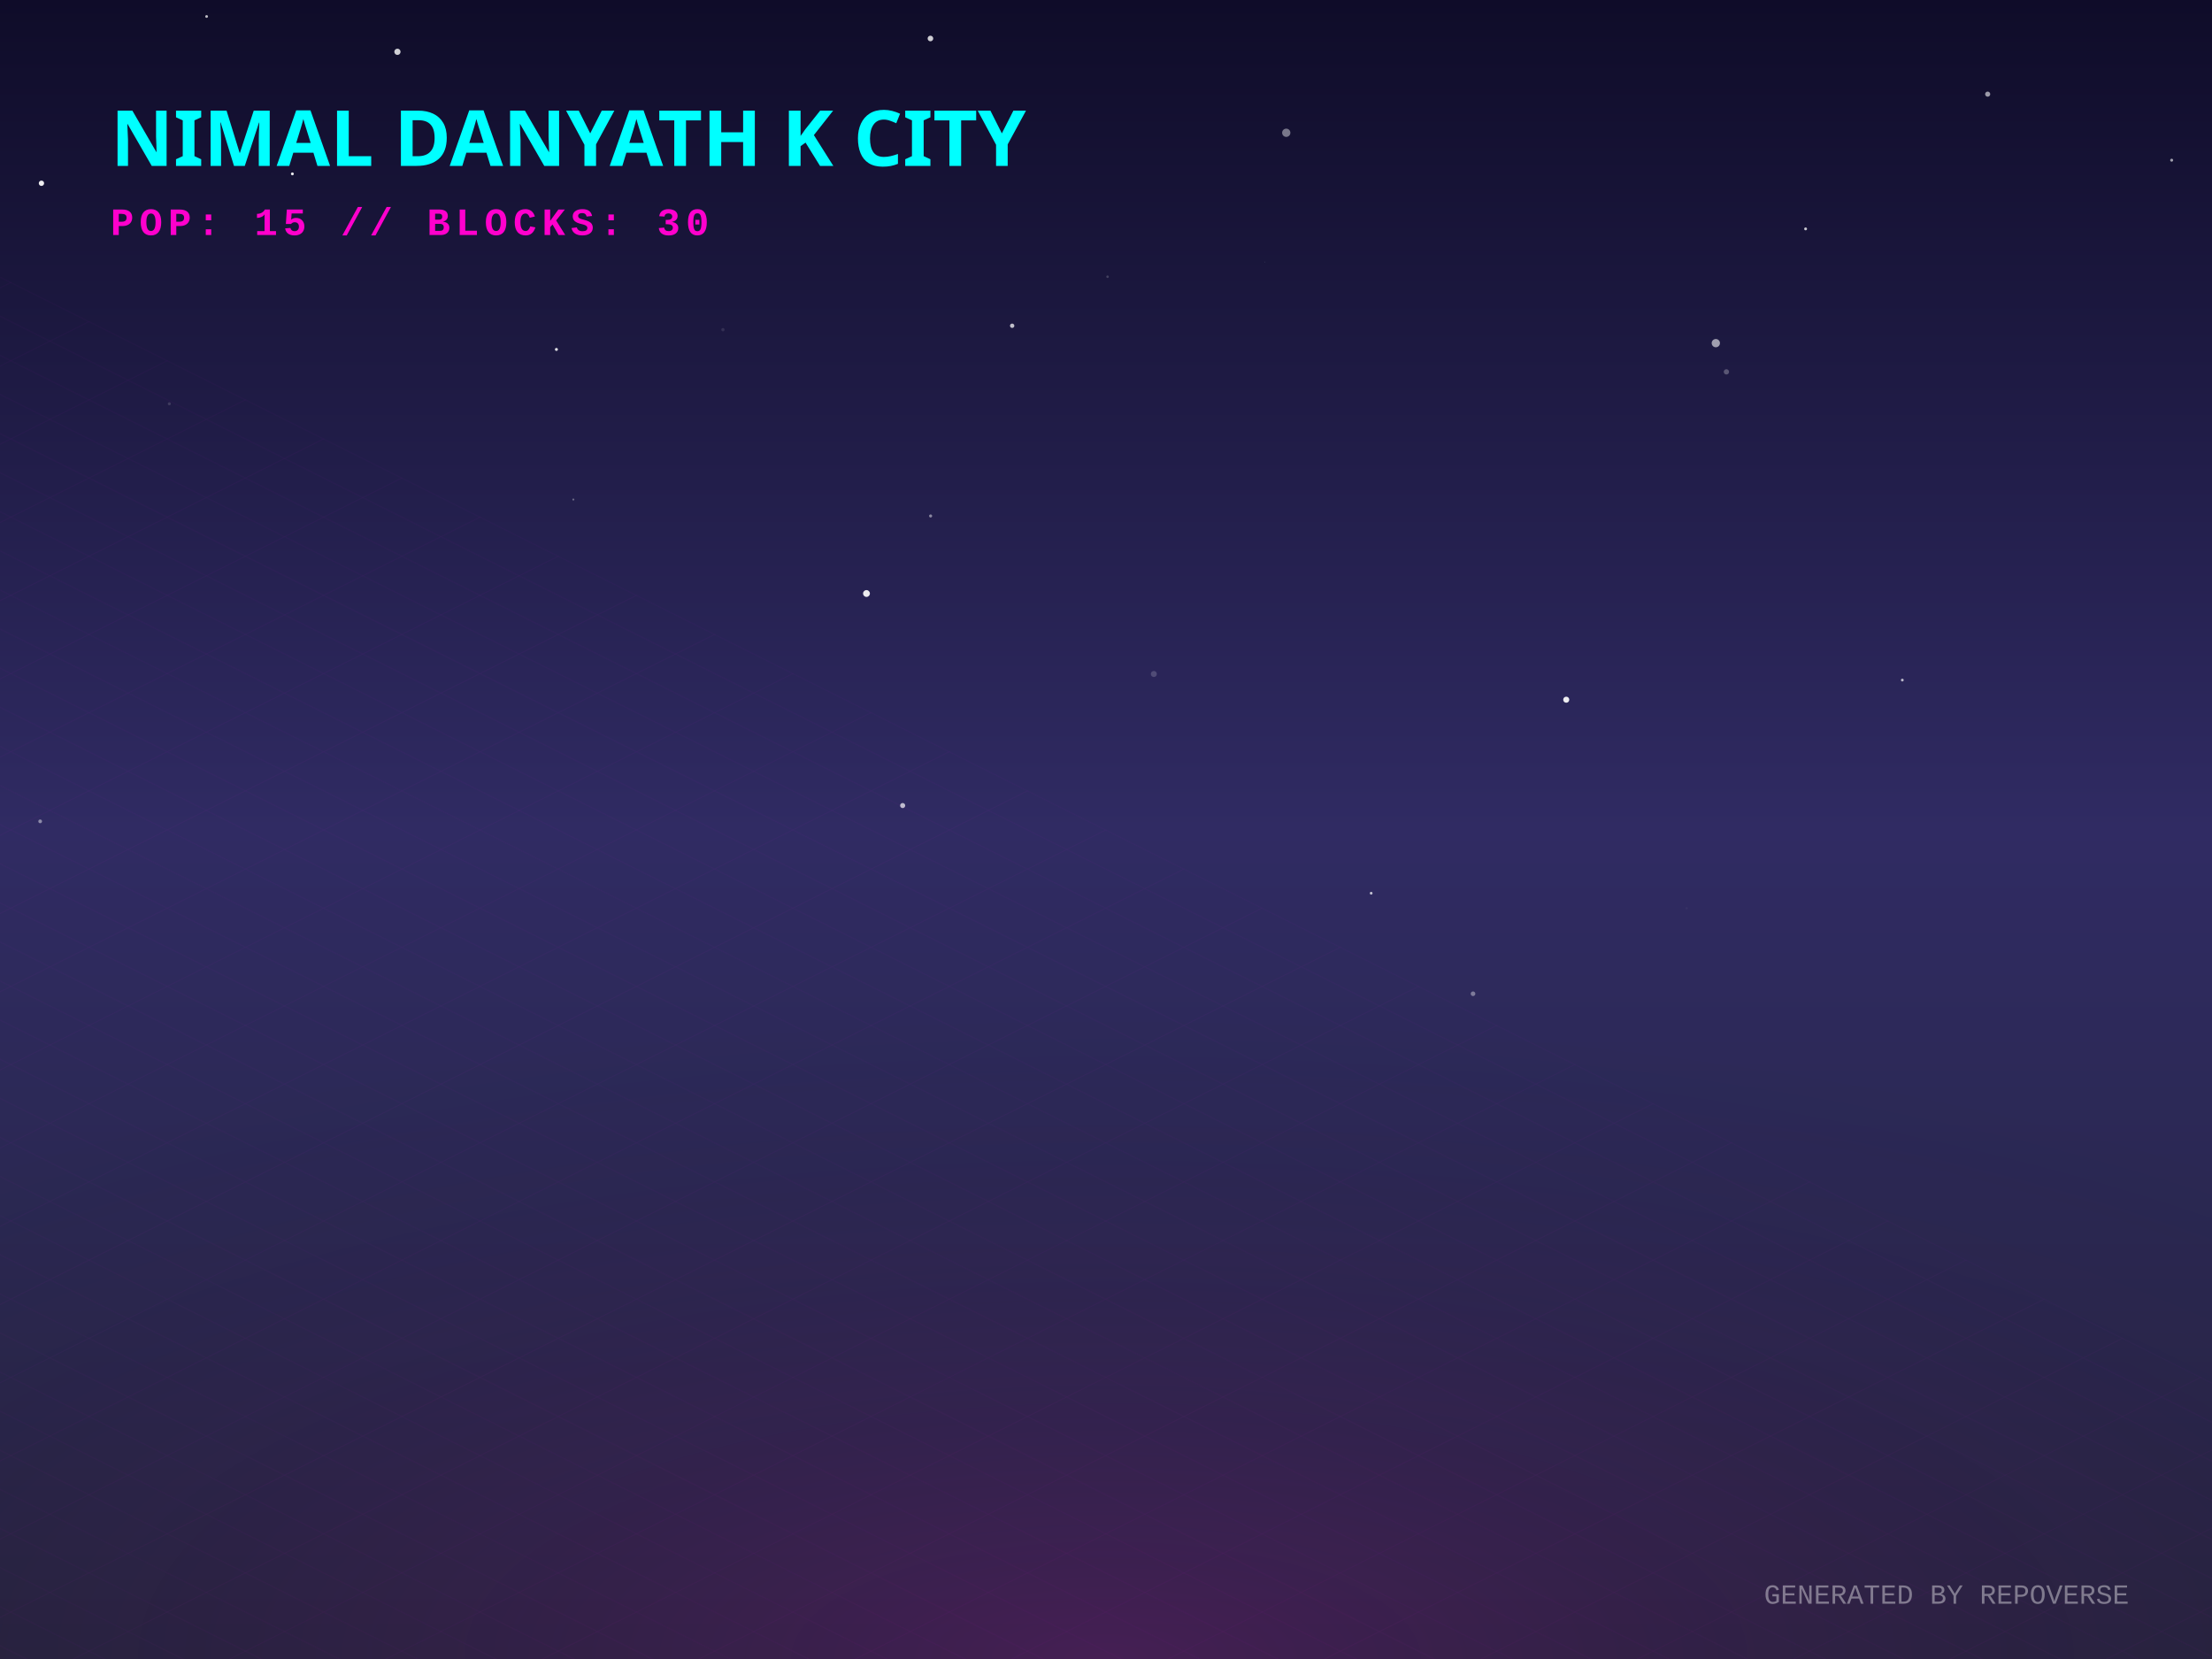
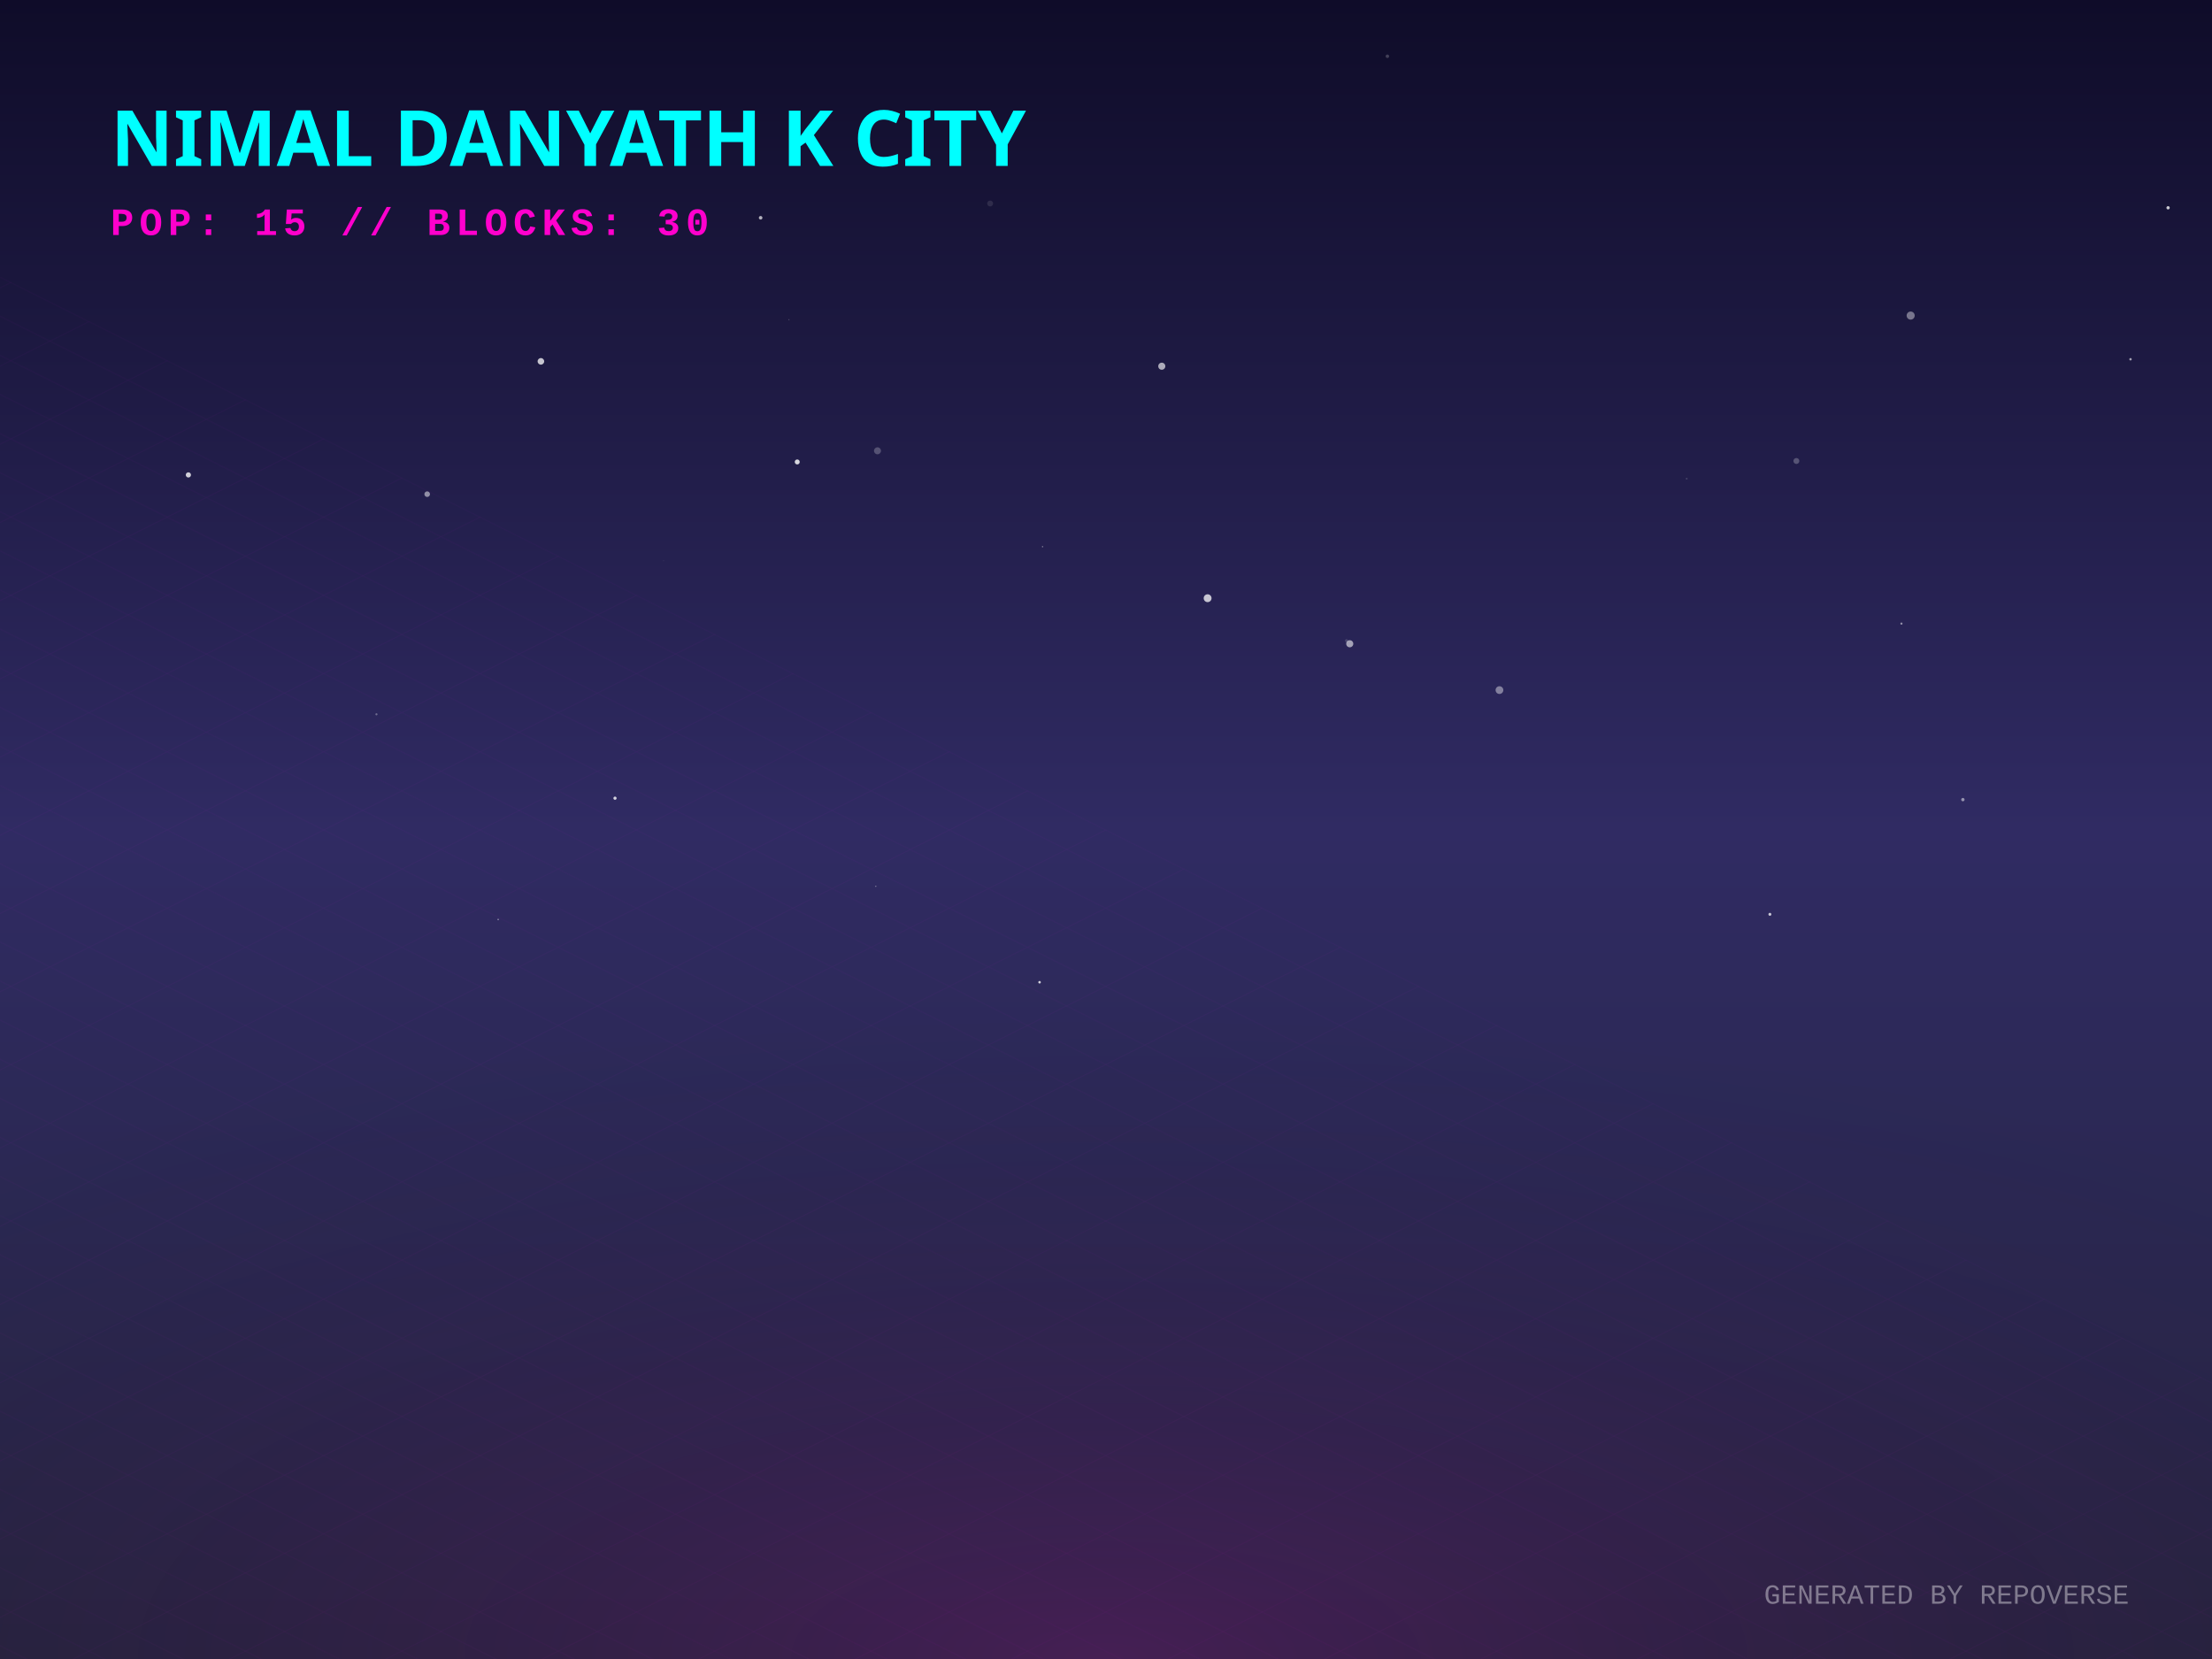
<svg xmlns="http://www.w3.org/2000/svg" width="800" height="600" viewBox="0 0 800 600">
  <defs>
    <linearGradient id="skyGradient" x1="0%" y1="0%" x2="0%" y2="100%">
      <stop offset="0%" stop-color="#0f0c29" />
      <stop offset="50%" stop-color="#302b63" />
      <stop offset="100%" stop-color="#24243e" />
    </linearGradient>
    <pattern id="gridPattern" width="40" height="20" patternUnits="userSpaceOnUse" patternTransform="rotate(0)">
      <path d="M 40 0 L 0 0 0 20" fill="none" stroke="magenta" stroke-width="0.5" opacity="0.2" />
    </pattern>
    <radialGradient id="floorGlow" cx="50%" cy="100%" r="80%">
      <stop offset="0%" stop-color="#ff00cc" stop-opacity="0.15" />
      <stop offset="100%" stop-color="transparent" />
    </radialGradient>
    <linearGradient id="gradLeft-happy" x1="0%" y1="0%" x2="100%" y2="100%">
      <stop offset="0%" stop-color="#FFD700" stop-opacity="0.8" />
      <stop offset="100%" stop-color="#050510" stop-opacity="0.9" />
    </linearGradient>
    <linearGradient id="gradRight-happy" x1="0%" y1="0%" x2="0%" y2="100%">
      <stop offset="0%" stop-color="#FFD700" stop-opacity="0.6" />
      <stop offset="100%" stop-color="#0b0b1a" stop-opacity="0.8" />
    </linearGradient>
    <linearGradient id="gradLeft-focused" x1="0%" y1="0%" x2="100%" y2="100%">
      <stop offset="0%" stop-color="#00FF94" stop-opacity="0.8" />
      <stop offset="100%" stop-color="#050510" stop-opacity="0.9" />
    </linearGradient>
    <linearGradient id="gradRight-focused" x1="0%" y1="0%" x2="0%" y2="100%">
      <stop offset="0%" stop-color="#00FF94" stop-opacity="0.6" />
      <stop offset="100%" stop-color="#0b0b1a" stop-opacity="0.8" />
    </linearGradient>
    <linearGradient id="gradLeft-calm" x1="0%" y1="0%" x2="100%" y2="100%">
      <stop offset="0%" stop-color="#00C2FF" stop-opacity="0.8" />
      <stop offset="100%" stop-color="#050510" stop-opacity="0.9" />
    </linearGradient>
    <linearGradient id="gradRight-calm" x1="0%" y1="0%" x2="0%" y2="100%">
      <stop offset="0%" stop-color="#00C2FF" stop-opacity="0.6" />
      <stop offset="100%" stop-color="#0b0b1a" stop-opacity="0.8" />
    </linearGradient>
    <linearGradient id="gradLeft-stressed" x1="0%" y1="0%" x2="100%" y2="100%">
      <stop offset="0%" stop-color="#FF2A6D" stop-opacity="0.8" />
      <stop offset="100%" stop-color="#050510" stop-opacity="0.9" />
    </linearGradient>
    <linearGradient id="gradRight-stressed" x1="0%" y1="0%" x2="0%" y2="100%">
      <stop offset="0%" stop-color="#FF2A6D" stop-opacity="0.6" />
      <stop offset="100%" stop-color="#0b0b1a" stop-opacity="0.8" />
    </linearGradient>
    <linearGradient id="gradLeft-energetic" x1="0%" y1="0%" x2="100%" y2="100%">
      <stop offset="0%" stop-color="#D300C5" stop-opacity="0.8" />
      <stop offset="100%" stop-color="#050510" stop-opacity="0.9" />
    </linearGradient>
    <linearGradient id="gradRight-energetic" x1="0%" y1="0%" x2="0%" y2="100%">
      <stop offset="0%" stop-color="#D300C5" stop-opacity="0.6" />
      <stop offset="100%" stop-color="#0b0b1a" stop-opacity="0.8" />
    </linearGradient>
  </defs>
  <rect width="100%" height="100%" fill="url(#skyGradient)" />
-   <circle cx="687.997" cy="245.957" r="0.505" fill="white" opacity="0.678" />
-   <circle cx="718.872" cy="34.048" r="0.925" fill="white" opacity="0.58" />
-   <circle cx="108.441" cy="41.565" r="0.223" fill="white" opacity="0.844" />
-   <circle cx="336.505" cy="13.922" r="1.016" fill="white" opacity="0.79" />
-   <circle cx="624.377" cy="134.484" r="0.96" fill="white" opacity="0.265" />
-   <circle cx="326.46" cy="291.34" r="0.921" fill="white" opacity="0.691" />
-   <circle cx="61.241" cy="146.041" r="0.545" fill="white" opacity="0.143" />
-   <circle cx="366.064" cy="117.815" r="0.786" fill="white" opacity="0.725" />
-   <circle cx="495.903" cy="323.044" r="0.496" fill="white" opacity="0.719" />
-   <circle cx="80.226" cy="312.162" r="0.014" fill="white" opacity="0.384" />
-   <circle cx="14.991" cy="66.277" r="0.967" fill="white" opacity="0.921" />
-   <circle cx="143.738" cy="18.736" r="1.134" fill="white" opacity="0.8" />
-   <circle cx="313.376" cy="214.649" r="1.237" fill="white" opacity="0.908" />
-   <circle cx="14.529" cy="297.052" r="0.677" fill="white" opacity="0.452" />
-   <circle cx="400.562" cy="100.08" r="0.45" fill="white" opacity="0.182" />
-   <circle cx="417.299" cy="243.756" r="1.089" fill="white" opacity="0.18" />
-   <circle cx="532.739" cy="359.404" r="0.839" fill="white" opacity="0.379" />
-   <circle cx="457.499" cy="94.736" r="0.073" fill="white" opacity="0.889" />
-   <circle cx="566.454" cy="253.058" r="1.096" fill="white" opacity="0.917" />
-   <circle cx="207.361" cy="180.661" r="0.361" fill="white" opacity="0.337" />
-   <circle cx="653.02" cy="82.777" r="0.52" fill="white" opacity="0.759" />
-   <circle cx="620.55" cy="124.101" r="1.496" fill="white" opacity="0.581" />
-   <circle cx="336.569" cy="186.606" r="0.554" fill="white" opacity="0.472" />
-   <circle cx="261.457" cy="119.237" r="0.595" fill="white" opacity="0.109" />
-   <circle cx="465.192" cy="48.02" r="1.495" fill="white" opacity="0.429" />
-   <circle cx="785.409" cy="57.935" r="0.539" fill="white" opacity="0.601" />
-   <circle cx="74.723" cy="5.96" r="0.498" fill="white" opacity="0.721" />
-   <circle cx="201.234" cy="126.376" r="0.545" fill="white" opacity="0.848" />
-   <circle cx="609.997" cy="328.497" r="0.409" fill="white" opacity="0.041" />
-   <circle cx="105.742" cy="62.882" r="0.522" fill="white" opacity="0.902" />
+   <circle cx="317.356" cy="163.037" r="1.264" fill="white" opacity="0.237" />
+   <circle cx="687.686" cy="225.537" r="0.39" fill="white" opacity="0.505" />
+   <circle cx="195.625" cy="130.69" r="1.191" fill="white" opacity="0.745" />
+   <circle cx="222.425" cy="288.681" r="0.58" fill="white" opacity="0.793" />
+   <circle cx="358.098" cy="73.594" r="1.066" fill="white" opacity="0.102" />
+   <circle cx="770.532" cy="129.931" r="0.443" fill="white" opacity="0.584" />
+   <circle cx="377.053" cy="197.72" r="0.241" fill="white" opacity="0.45" />
+   <circle cx="488.157" cy="232.826" r="1.282" fill="white" opacity="0.575" />
+   <circle cx="542.298" cy="249.582" r="1.399" fill="white" opacity="0.416" />
+   <circle cx="285.32" cy="115.622" r="0.218" fill="white" opacity="0.207" />
+   <circle cx="436.751" cy="216.349" r="1.421" fill="white" opacity="0.742" />
+   <circle cx="68.13" cy="171.757" r="0.94" fill="white" opacity="0.787" />
+   <circle cx="640.108" cy="330.674" r="0.533" fill="white" opacity="0.739" />
+   <circle cx="501.772" cy="20.345" r="0.625" fill="white" opacity="0.205" />
+   <circle cx="649.687" cy="166.722" r="1.071" fill="white" opacity="0.245" />
+   <circle cx="239.992" cy="202.783" r="0.222" fill="white" opacity="0.061" />
+   <circle cx="275.095" cy="78.759" r="0.648" fill="white" opacity="0.671" />
+   <circle cx="136.148" cy="258.329" r="0.377" fill="white" opacity="0.328" />
+   <circle cx="610.014" cy="173.121" r="0.327" fill="white" opacity="0.16" />
+   <circle cx="584.801" cy="220.273" r="0.658" fill="white" opacity="0.001" />
+   <circle cx="288.333" cy="167.068" r="0.899" fill="white" opacity="0.819" />
+   <circle cx="154.498" cy="178.722" r="1.012" fill="white" opacity="0.5" />
+   <circle cx="375.973" cy="355.24" r="0.46" fill="white" opacity="0.787" />
+   <circle cx="420.176" cy="132.447" r="1.282" fill="white" opacity="0.631" />
+   <circle cx="784.117" cy="75.15" r="0.598" fill="white" opacity="0.773" />
+   <circle cx="487.012" cy="231.727" r="0.574" fill="white" opacity="0.152" />
+   <circle cx="709.905" cy="289.196" r="0.606" fill="white" opacity="0.496" />
+   <circle cx="316.756" cy="320.555" r="0.184" fill="white" opacity="0.667" />
+   <circle cx="180.167" cy="332.545" r="0.258" fill="white" opacity="0.542" />
+   <circle cx="691.018" cy="114.135" r="1.462" fill="white" opacity="0.404" />
  <g transform="translate(0, 300) scale(1, 0.5)">
    <rect x="-800" y="0" width="2400" height="1200" fill="url(#gridPattern)" opacity="0.3" transform="rotate(45, 400, 0)" />
  </g>
  <rect x="0" y="300" width="800" height="300" fill="url(#floorGlow)" />
  <g transform="translate(40, 60)">
    <text fill="cyan" font-family="Verdana, sans-serif" font-size="28" font-weight="900" style="text-shadow: 0 0 10px cyan;">NIMAL DANYATH K CITY</text>
    <text y="25" fill="#ff00cc" font-family="Courier New, monospace" font-size="14" font-weight="bold" letter-spacing="2">POP: 15 // BLOCKS: 30</text>
  </g>
  <g transform="translate(0, 50)">
    <a href="https://github.com/nimaldanyathk/repo-verse" target="_blank">
      <g class="building" opacity="0">
        <animate attributeName="opacity" values="0;1" dur="0.8s" begin="0s" fill="freeze" />
        <ellipse cx="400" cy="292.833" rx="22.5" ry="12" fill="black" opacity="0.4" blur="2" />
-         <path d="M 385 188.053 l 0 104.78 l 15 7.5 l 0 -104.78 z" fill="url(#gradLeft-focused)" stroke="none" />
-         <path d="M 415 188.053 l 0 104.78 l -15 7.5 l 0 -104.78 z" fill="url(#gradRight-focused)" stroke="none" />
-         <path d="M 400 180.553 l 15 7.5 l -15 7.5 l -15 -7.5 z" fill="#E0FFF1" fill-opacity="0.9" stroke="none" />
-         <path d="M 385 188.053 l 0 104.78 l 15 7.5 l 0 -104.78 z" fill="none" stroke="#00FF94" stroke-width="0.5" opacity="0.5" />
-         <path d="M 415 188.053 l 0 104.78 l -15 7.5 l 0 -104.78 z" fill="none" stroke="#00FF94" stroke-width="0.5" opacity="0.5" />
-         <path d="M 404 277.333 l 7 4" stroke="#E0FFF1" stroke-width="2" stroke-opacity="0.6" />
+         <path d="M 385 192.993 l 0 99.84 l 15 7.5 l 0 -99.84 z" fill="url(#gradLeft-focused)" stroke="none" />
+         <path d="M 415 192.993 l 0 99.84 l -15 7.5 l 0 -99.84 z" fill="url(#gradRight-focused)" stroke="none" />
+         <path d="M 400 185.493 l 15 7.5 l -15 7.5 l -15 -7.5 z" fill="#E0FFF1" fill-opacity="0.9" stroke="none" />
+         <path d="M 385 192.993 l 0 99.84 l 15 7.5 l 0 -99.84 z" fill="none" stroke="#00FF94" stroke-width="0.5" opacity="0.5" />
+         <path d="M 415 192.993 l 0 99.84 l -15 7.5 l 0 -99.84 z" fill="none" stroke="#00FF94" stroke-width="0.5" opacity="0.5" />
        <path d="M 389 279.333 l 7 -4" stroke="#E0FFF1" stroke-width="2" stroke-opacity="0.4" />
        <path d="M 404 267.333 l 7 4" stroke="#E0FFF1" stroke-width="2" stroke-opacity="0.6" />
        <path d="M 389 269.333 l 7 -4" stroke="#E0FFF1" stroke-width="2" stroke-opacity="0.4" />
+         <path d="M 404 257.333 l 7 4" stroke="#E0FFF1" stroke-width="2" stroke-opacity="0.6" />
        <path d="M 389 259.333 l 7 -4" stroke="#E0FFF1" stroke-width="2" stroke-opacity="0.4" />
-         <path d="M 404 247.333 l 7 4" stroke="#E0FFF1" stroke-width="2" stroke-opacity="0.6" />
-         <path d="M 404 237.333 l 7 4" stroke="#E0FFF1" stroke-width="2" stroke-opacity="0.6" />
+         <path d="M 389 249.333 l 7 -4" stroke="#E0FFF1" stroke-width="2" stroke-opacity="0.4" />
+         <path d="M 389 239.333 l 7 -4" stroke="#E0FFF1" stroke-width="2" stroke-opacity="0.4" />
        <path d="M 404 227.333 l 7 4" stroke="#E0FFF1" stroke-width="2" stroke-opacity="0.6" />
        <path d="M 389 229.333 l 7 -4" stroke="#E0FFF1" stroke-width="2" stroke-opacity="0.4" />
+         <path d="M 404 217.333 l 7 4" stroke="#E0FFF1" stroke-width="2" stroke-opacity="0.6" />
        <path d="M 389 219.333 l 7 -4" stroke="#E0FFF1" stroke-width="2" stroke-opacity="0.4" />
        <path d="M 404 207.333 l 7 4" stroke="#E0FFF1" stroke-width="2" stroke-opacity="0.6" />
        <path d="M 389 209.333 l 7 -4" stroke="#E0FFF1" stroke-width="2" stroke-opacity="0.4" />
-         <path d="M 404 197.333 l 7 4" stroke="#E0FFF1" stroke-width="2" stroke-opacity="0.6" />
-         <line x1="400" y1="180.553" x2="400" y2="160.553" stroke="#E0FFF1" stroke-width="1.5" />
-         <circle cx="400" cy="160.553" r="1.5" fill="white">
-           <animate attributeName="opacity" values="0.2;1;0.2" dur="1.451s" repeatCount="indefinite" />
+         <line x1="400" y1="185.493" x2="400" y2="165.493" stroke="#E0FFF1" stroke-width="1.5" />
+         <circle cx="400" cy="165.493" r="1.5" fill="white">
+           <animate attributeName="opacity" values="0.2;1;0.2" dur="1.829s" repeatCount="indefinite" />
        </circle>
      </g>
    </a>
    <a href="https://github.com/nimaldanyathk/Semicolon-Embedded-C-Project" target="_blank">
      <g class="building" opacity="0">
        <animate attributeName="opacity" values="0;1" dur="0.8s" begin="0.05s" fill="freeze" />
        <ellipse cx="424" cy="302.913" rx="16.74" ry="8.928" fill="black" opacity="0.4" blur="2" />
        <path d="M 412.84 273.033 l 0 29.88 l 11.16 5.58 l 0 -29.88 z" fill="url(#gradLeft-focused)" stroke="none" />
        <path d="M 435.16 273.033 l 0 29.88 l -11.16 5.58 l 0 -29.88 z" fill="url(#gradRight-focused)" stroke="none" />
        <path d="M 424 267.453 l 11.16 5.58 l -11.16 5.58 l -11.16 -5.58 z" fill="#E0FFF1" fill-opacity="0.9" stroke="none" />
        <path d="M 412.84 273.033 l 0 29.88 l 11.16 5.58 l 0 -29.88 z" fill="none" stroke="#00FF94" stroke-width="0.5" opacity="0.5" />
        <path d="M 435.16 273.033 l 0 29.88 l -11.16 5.58 l 0 -29.88 z" fill="none" stroke="#00FF94" stroke-width="0.5" opacity="0.5" />
      </g>
    </a>
    <a href="https://github.com/nimaldanyathk/Discrete_Mathematics_Algorithms" target="_blank">
      <g class="building" opacity="0">
        <animate attributeName="opacity" values="0;1" dur="0.8s" begin="0.1s" fill="freeze" />
        <ellipse cx="376" cy="301.136" rx="11.408" ry="6.084" fill="black" opacity="0.4" blur="2" />
        <path d="M 368.395 281.136 l 0 20 l 7.605 3.803 l 0 -20 z" fill="url(#gradLeft-calm)" stroke="none" />
        <path d="M 383.605 281.136 l 0 20 l -7.605 3.803 l 0 -20 z" fill="url(#gradRight-calm)" stroke="none" />
        <path d="M 376 277.333 l 7.605 3.803 l -7.605 3.803 l -7.605 -3.803 z" fill="#D1F4FF" fill-opacity="0.9" stroke="none" />
        <path d="M 368.395 281.136 l 0 20 l 7.605 3.803 l 0 -20 z" fill="none" stroke="#00C2FF" stroke-width="0.5" opacity="0.5" />
        <path d="M 383.605 281.136 l 0 20 l -7.605 3.803 l 0 -20 z" fill="none" stroke="#00C2FF" stroke-width="0.5" opacity="0.5" />
      </g>
    </a>
    <a href="https://github.com/nimaldanyathk/sparkd" target="_blank">
      <g class="building" opacity="0">
        <animate attributeName="opacity" values="0;1" dur="0.8s" begin="0.15s" fill="freeze" />
        <ellipse cx="448" cy="316.833" rx="22.5" ry="12" fill="black" opacity="0.4" blur="2" />
        <path d="M 433 248.473 l 0 68.36 l 15 7.5 l 0 -68.36 z" fill="url(#gradLeft-calm)" stroke="none" />
        <path d="M 463 248.473 l 0 68.36 l -15 7.5 l 0 -68.36 z" fill="url(#gradRight-calm)" stroke="none" />
        <path d="M 448 240.973 l 15 7.5 l -15 7.5 l -15 -7.5 z" fill="#D1F4FF" fill-opacity="0.9" stroke="none" />
        <path d="M 433 248.473 l 0 68.36 l 15 7.5 l 0 -68.36 z" fill="none" stroke="#00C2FF" stroke-width="0.5" opacity="0.5" />
        <path d="M 463 248.473 l 0 68.36 l -15 7.5 l 0 -68.36 z" fill="none" stroke="#00C2FF" stroke-width="0.5" opacity="0.5" />
        <path d="M 452 301.333 l 7 4" stroke="#D1F4FF" stroke-width="2" stroke-opacity="0.6" />
+         <path d="M 437 303.333 l 7 -4" stroke="#D1F4FF" stroke-width="2" stroke-opacity="0.4" />
        <path d="M 452 291.333 l 7 4" stroke="#D1F4FF" stroke-width="2" stroke-opacity="0.6" />
        <path d="M 437 293.333 l 7 -4" stroke="#D1F4FF" stroke-width="2" stroke-opacity="0.4" />
-         <path d="M 452 281.333 l 7 4" stroke="#D1F4FF" stroke-width="2" stroke-opacity="0.6" />
-         <path d="M 437 283.333 l 7 -4" stroke="#D1F4FF" stroke-width="2" stroke-opacity="0.4" />
+         <path d="M 452 271.333 l 7 4" stroke="#D1F4FF" stroke-width="2" stroke-opacity="0.6" />
        <path d="M 437 273.333 l 7 -4" stroke="#D1F4FF" stroke-width="2" stroke-opacity="0.4" />
-         <path d="M 452 261.333 l 7 4" stroke="#D1F4FF" stroke-width="2" stroke-opacity="0.6" />
        <path d="M 437 263.333 l 7 -4" stroke="#D1F4FF" stroke-width="2" stroke-opacity="0.4" />
      </g>
    </a>
    <a href="https://github.com/nimaldanyathk/Linear_Algebra_Matlab" target="_blank">
      <g class="building" opacity="0">
        <animate attributeName="opacity" values="0;1" dur="0.8s" begin="0.2s" fill="freeze" />
        <ellipse cx="400" cy="316.833" rx="22.5" ry="12" fill="black" opacity="0.4" blur="2" />
        <path d="M 385 150.113 l 0 166.72 l 15 7.5 l 0 -166.72 z" fill="url(#gradLeft-stressed)" stroke="none" />
        <path d="M 415 150.113 l 0 166.72 l -15 7.5 l 0 -166.72 z" fill="url(#gradRight-stressed)" stroke="none" />
        <path d="M 400 142.613 l 15 7.5 l -15 7.5 l -15 -7.5 z" fill="#FFD1E0" fill-opacity="0.9" stroke="none" />
        <path d="M 385 150.113 l 0 166.72 l 15 7.5 l 0 -166.72 z" fill="none" stroke="#FF2A6D" stroke-width="0.5" opacity="0.5" />
        <path d="M 415 150.113 l 0 166.72 l -15 7.5 l 0 -166.72 z" fill="none" stroke="#FF2A6D" stroke-width="0.5" opacity="0.5" />
+         <path d="M 404 301.333 l 7 4" stroke="#FFD1E0" stroke-width="2" stroke-opacity="0.6" />
        <path d="M 389 303.333 l 7 -4" stroke="#FFD1E0" stroke-width="2" stroke-opacity="0.4" />
-         <path d="M 404 291.333 l 7 4" stroke="#FFD1E0" stroke-width="2" stroke-opacity="0.6" />
-         <path d="M 404 281.333 l 7 4" stroke="#FFD1E0" stroke-width="2" stroke-opacity="0.6" />
+         <path d="M 389 293.333 l 7 -4" stroke="#FFD1E0" stroke-width="2" stroke-opacity="0.4" />
        <path d="M 389 283.333 l 7 -4" stroke="#FFD1E0" stroke-width="2" stroke-opacity="0.4" />
-         <path d="M 404 271.333 l 7 4" stroke="#FFD1E0" stroke-width="2" stroke-opacity="0.6" />
        <path d="M 389 273.333 l 7 -4" stroke="#FFD1E0" stroke-width="2" stroke-opacity="0.4" />
        <path d="M 389 263.333 l 7 -4" stroke="#FFD1E0" stroke-width="2" stroke-opacity="0.4" />
+         <path d="M 404 251.333 l 7 4" stroke="#FFD1E0" stroke-width="2" stroke-opacity="0.6" />
        <path d="M 389 253.333 l 7 -4" stroke="#FFD1E0" stroke-width="2" stroke-opacity="0.4" />
        <path d="M 404 241.333 l 7 4" stroke="#FFD1E0" stroke-width="2" stroke-opacity="0.6" />
        <path d="M 389 243.333 l 7 -4" stroke="#FFD1E0" stroke-width="2" stroke-opacity="0.4" />
        <path d="M 404 231.333 l 7 4" stroke="#FFD1E0" stroke-width="2" stroke-opacity="0.6" />
-         <path d="M 404 221.333 l 7 4" stroke="#FFD1E0" stroke-width="2" stroke-opacity="0.6" />
-         <path d="M 389 223.333 l 7 -4" stroke="#FFD1E0" stroke-width="2" stroke-opacity="0.4" />
-         <path d="M 404 211.333 l 7 4" stroke="#FFD1E0" stroke-width="2" stroke-opacity="0.6" />
-         <path d="M 389 213.333 l 7 -4" stroke="#FFD1E0" stroke-width="2" stroke-opacity="0.4" />
+         <path d="M 389 233.333 l 7 -4" stroke="#FFD1E0" stroke-width="2" stroke-opacity="0.4" />
        <path d="M 404 201.333 l 7 4" stroke="#FFD1E0" stroke-width="2" stroke-opacity="0.6" />
+         <path d="M 389 203.333 l 7 -4" stroke="#FFD1E0" stroke-width="2" stroke-opacity="0.4" />
+         <path d="M 404 191.333 l 7 4" stroke="#FFD1E0" stroke-width="2" stroke-opacity="0.6" />
        <path d="M 404 181.333 l 7 4" stroke="#FFD1E0" stroke-width="2" stroke-opacity="0.6" />
-         <path d="M 389 183.333 l 7 -4" stroke="#FFD1E0" stroke-width="2" stroke-opacity="0.4" />
        <path d="M 404 171.333 l 7 4" stroke="#FFD1E0" stroke-width="2" stroke-opacity="0.6" />
-         <path d="M 389 163.333 l 7 -4" stroke="#FFD1E0" stroke-width="2" stroke-opacity="0.4" />
+         <path d="M 389 173.333 l 7 -4" stroke="#FFD1E0" stroke-width="2" stroke-opacity="0.4" />
+         <path d="M 404 161.333 l 7 4" stroke="#FFD1E0" stroke-width="2" stroke-opacity="0.6" />
      </g>
    </a>
    <a href="https://github.com/nimaldanyathk/E-HealthCare-Management-System" target="_blank">
      <g class="building" opacity="0">
        <animate attributeName="opacity" values="0;1" dur="0.8s" begin="0.25s" fill="freeze" />
        <ellipse cx="352" cy="316.833" rx="22.5" ry="12" fill="black" opacity="0.4" blur="2" />
        <path d="M 337 277.553 l 0 39.28 l 15 7.5 l 0 -39.28 z" fill="url(#gradLeft-energetic)" stroke="none" />
        <path d="M 367 277.553 l 0 39.28 l -15 7.5 l 0 -39.28 z" fill="url(#gradRight-energetic)" stroke="none" />
        <path d="M 352 270.053 l 15 7.5 l -15 7.5 l -15 -7.5 z" fill="#FAD7FA" fill-opacity="0.9" stroke="none" />
        <path d="M 337 277.553 l 0 39.28 l 15 7.5 l 0 -39.28 z" fill="none" stroke="#D300C5" stroke-width="0.5" opacity="0.5" />
        <path d="M 367 277.553 l 0 39.28 l -15 7.5 l 0 -39.28 z" fill="none" stroke="#D300C5" stroke-width="0.5" opacity="0.5" />
      </g>
    </a>
    <a href="https://github.com/nimaldanyathk/TheInspirationalBoat" target="_blank">
      <g class="building" opacity="0">
        <animate attributeName="opacity" values="0;1" dur="0.8s" begin="0.3s" fill="freeze" />
        <ellipse cx="472" cy="328.833" rx="22.5" ry="12" fill="black" opacity="0.4" blur="2" />
        <path d="M 457 118.833 l 0 210 l 15 7.5 l 0 -210 z" fill="url(#gradLeft-stressed)" stroke="none" />
        <path d="M 487 118.833 l 0 210 l -15 7.5 l 0 -210 z" fill="url(#gradRight-stressed)" stroke="none" />
        <path d="M 472 111.333 l 15 7.5 l -15 7.5 l -15 -7.5 z" fill="#FFD1E0" fill-opacity="0.9" stroke="none" />
        <path d="M 457 118.833 l 0 210 l 15 7.5 l 0 -210 z" fill="none" stroke="#FF2A6D" stroke-width="0.5" opacity="0.5" />
        <path d="M 487 118.833 l 0 210 l -15 7.5 l 0 -210 z" fill="none" stroke="#FF2A6D" stroke-width="0.5" opacity="0.5" />
+         <path d="M 476 313.333 l 7 4" stroke="#FFD1E0" stroke-width="2" stroke-opacity="0.6" />
        <path d="M 461 315.333 l 7 -4" stroke="#FFD1E0" stroke-width="2" stroke-opacity="0.4" />
        <path d="M 476 303.333 l 7 4" stroke="#FFD1E0" stroke-width="2" stroke-opacity="0.6" />
        <path d="M 476 293.333 l 7 4" stroke="#FFD1E0" stroke-width="2" stroke-opacity="0.6" />
+         <path d="M 461 295.333 l 7 -4" stroke="#FFD1E0" stroke-width="2" stroke-opacity="0.4" />
        <path d="M 476 283.333 l 7 4" stroke="#FFD1E0" stroke-width="2" stroke-opacity="0.6" />
+         <path d="M 461 285.333 l 7 -4" stroke="#FFD1E0" stroke-width="2" stroke-opacity="0.4" />
+         <path d="M 476 273.333 l 7 4" stroke="#FFD1E0" stroke-width="2" stroke-opacity="0.6" />
        <path d="M 461 275.333 l 7 -4" stroke="#FFD1E0" stroke-width="2" stroke-opacity="0.4" />
        <path d="M 476 263.333 l 7 4" stroke="#FFD1E0" stroke-width="2" stroke-opacity="0.6" />
        <path d="M 476 253.333 l 7 4" stroke="#FFD1E0" stroke-width="2" stroke-opacity="0.6" />
-         <path d="M 461 255.333 l 7 -4" stroke="#FFD1E0" stroke-width="2" stroke-opacity="0.4" />
        <path d="M 476 243.333 l 7 4" stroke="#FFD1E0" stroke-width="2" stroke-opacity="0.6" />
-         <path d="M 476 233.333 l 7 4" stroke="#FFD1E0" stroke-width="2" stroke-opacity="0.6" />
        <path d="M 461 235.333 l 7 -4" stroke="#FFD1E0" stroke-width="2" stroke-opacity="0.4" />
-         <path d="M 476 223.333 l 7 4" stroke="#FFD1E0" stroke-width="2" stroke-opacity="0.6" />
-         <path d="M 461 225.333 l 7 -4" stroke="#FFD1E0" stroke-width="2" stroke-opacity="0.4" />
-         <path d="M 476 213.333 l 7 4" stroke="#FFD1E0" stroke-width="2" stroke-opacity="0.6" />
+         <path d="M 461 215.333 l 7 -4" stroke="#FFD1E0" stroke-width="2" stroke-opacity="0.4" />
        <path d="M 476 203.333 l 7 4" stroke="#FFD1E0" stroke-width="2" stroke-opacity="0.6" />
        <path d="M 461 205.333 l 7 -4" stroke="#FFD1E0" stroke-width="2" stroke-opacity="0.4" />
        <path d="M 476 193.333 l 7 4" stroke="#FFD1E0" stroke-width="2" stroke-opacity="0.6" />
        <path d="M 461 195.333 l 7 -4" stroke="#FFD1E0" stroke-width="2" stroke-opacity="0.4" />
        <path d="M 476 183.333 l 7 4" stroke="#FFD1E0" stroke-width="2" stroke-opacity="0.6" />
        <path d="M 461 185.333 l 7 -4" stroke="#FFD1E0" stroke-width="2" stroke-opacity="0.4" />
        <path d="M 476 173.333 l 7 4" stroke="#FFD1E0" stroke-width="2" stroke-opacity="0.6" />
        <path d="M 461 175.333 l 7 -4" stroke="#FFD1E0" stroke-width="2" stroke-opacity="0.4" />
+         <path d="M 476 163.333 l 7 4" stroke="#FFD1E0" stroke-width="2" stroke-opacity="0.6" />
+         <path d="M 461 165.333 l 7 -4" stroke="#FFD1E0" stroke-width="2" stroke-opacity="0.4" />
        <path d="M 476 153.333 l 7 4" stroke="#FFD1E0" stroke-width="2" stroke-opacity="0.6" />
        <path d="M 476 143.333 l 7 4" stroke="#FFD1E0" stroke-width="2" stroke-opacity="0.6" />
-         <path d="M 461 145.333 l 7 -4" stroke="#FFD1E0" stroke-width="2" stroke-opacity="0.4" />
        <path d="M 476 133.333 l 7 4" stroke="#FFD1E0" stroke-width="2" stroke-opacity="0.6" />
-         <path d="M 461 125.333 l 7 -4" stroke="#FFD1E0" stroke-width="2" stroke-opacity="0.4" />
+         <path d="M 461 135.333 l 7 -4" stroke="#FFD1E0" stroke-width="2" stroke-opacity="0.4" />
+         <path d="M 476 123.333 l 7 4" stroke="#FFD1E0" stroke-width="2" stroke-opacity="0.6" />
      </g>
    </a>
    <a href="https://github.com/nimaldanyathk/nimaldanyathk" target="_blank">
      <g class="building" opacity="0">
        <animate attributeName="opacity" values="0;1" dur="0.8s" begin="0.35s" fill="freeze" />
        <ellipse cx="424" cy="328.833" rx="22.5" ry="12" fill="black" opacity="0.4" blur="2" />
        <path d="M 409 123.833 l 0 205 l 15 7.5 l 0 -205 z" fill="url(#gradLeft-calm)" stroke="none" />
        <path d="M 439 123.833 l 0 205 l -15 7.5 l 0 -205 z" fill="url(#gradRight-calm)" stroke="none" />
        <path d="M 424 116.333 l 15 7.5 l -15 7.5 l -15 -7.5 z" fill="#D1F4FF" fill-opacity="0.9" stroke="none" />
        <path d="M 409 123.833 l 0 205 l 15 7.5 l 0 -205 z" fill="none" stroke="#00C2FF" stroke-width="0.5" opacity="0.5" />
        <path d="M 439 123.833 l 0 205 l -15 7.5 l 0 -205 z" fill="none" stroke="#00C2FF" stroke-width="0.5" opacity="0.5" />
        <path d="M 413 315.333 l 7 -4" stroke="#D1F4FF" stroke-width="2" stroke-opacity="0.4" />
        <path d="M 428 303.333 l 7 4" stroke="#D1F4FF" stroke-width="2" stroke-opacity="0.6" />
+         <path d="M 413 305.333 l 7 -4" stroke="#D1F4FF" stroke-width="2" stroke-opacity="0.4" />
        <path d="M 428 293.333 l 7 4" stroke="#D1F4FF" stroke-width="2" stroke-opacity="0.6" />
        <path d="M 413 295.333 l 7 -4" stroke="#D1F4FF" stroke-width="2" stroke-opacity="0.4" />
        <path d="M 428 283.333 l 7 4" stroke="#D1F4FF" stroke-width="2" stroke-opacity="0.6" />
-         <path d="M 413 285.333 l 7 -4" stroke="#D1F4FF" stroke-width="2" stroke-opacity="0.4" />
        <path d="M 413 275.333 l 7 -4" stroke="#D1F4FF" stroke-width="2" stroke-opacity="0.4" />
        <path d="M 428 263.333 l 7 4" stroke="#D1F4FF" stroke-width="2" stroke-opacity="0.6" />
        <path d="M 413 265.333 l 7 -4" stroke="#D1F4FF" stroke-width="2" stroke-opacity="0.4" />
        <path d="M 428 253.333 l 7 4" stroke="#D1F4FF" stroke-width="2" stroke-opacity="0.6" />
        <path d="M 413 255.333 l 7 -4" stroke="#D1F4FF" stroke-width="2" stroke-opacity="0.4" />
        <path d="M 428 243.333 l 7 4" stroke="#D1F4FF" stroke-width="2" stroke-opacity="0.6" />
        <path d="M 428 233.333 l 7 4" stroke="#D1F4FF" stroke-width="2" stroke-opacity="0.6" />
        <path d="M 413 235.333 l 7 -4" stroke="#D1F4FF" stroke-width="2" stroke-opacity="0.4" />
        <path d="M 428 223.333 l 7 4" stroke="#D1F4FF" stroke-width="2" stroke-opacity="0.6" />
        <path d="M 413 225.333 l 7 -4" stroke="#D1F4FF" stroke-width="2" stroke-opacity="0.4" />
-         <path d="M 428 213.333 l 7 4" stroke="#D1F4FF" stroke-width="2" stroke-opacity="0.6" />
        <path d="M 413 215.333 l 7 -4" stroke="#D1F4FF" stroke-width="2" stroke-opacity="0.4" />
        <path d="M 428 203.333 l 7 4" stroke="#D1F4FF" stroke-width="2" stroke-opacity="0.6" />
        <path d="M 413 205.333 l 7 -4" stroke="#D1F4FF" stroke-width="2" stroke-opacity="0.4" />
-         <path d="M 428 193.333 l 7 4" stroke="#D1F4FF" stroke-width="2" stroke-opacity="0.6" />
+         <path d="M 428 183.333 l 7 4" stroke="#D1F4FF" stroke-width="2" stroke-opacity="0.6" />
        <path d="M 413 185.333 l 7 -4" stroke="#D1F4FF" stroke-width="2" stroke-opacity="0.4" />
        <path d="M 428 173.333 l 7 4" stroke="#D1F4FF" stroke-width="2" stroke-opacity="0.6" />
        <path d="M 413 175.333 l 7 -4" stroke="#D1F4FF" stroke-width="2" stroke-opacity="0.4" />
-         <path d="M 428 163.333 l 7 4" stroke="#D1F4FF" stroke-width="2" stroke-opacity="0.6" />
        <path d="M 413 165.333 l 7 -4" stroke="#D1F4FF" stroke-width="2" stroke-opacity="0.4" />
        <path d="M 428 153.333 l 7 4" stroke="#D1F4FF" stroke-width="2" stroke-opacity="0.6" />
        <path d="M 413 155.333 l 7 -4" stroke="#D1F4FF" stroke-width="2" stroke-opacity="0.4" />
        <path d="M 428 143.333 l 7 4" stroke="#D1F4FF" stroke-width="2" stroke-opacity="0.6" />
+         <path d="M 413 135.333 l 7 -4" stroke="#D1F4FF" stroke-width="2" stroke-opacity="0.4" />
      </g>
    </a>
    <a href="https://github.com/nimaldanyathk/react-bits" target="_blank">
      <g class="building" opacity="0">
        <animate attributeName="opacity" values="0;1" dur="0.8s" begin="0.4s" fill="freeze" />
        <ellipse cx="376" cy="328.833" rx="22.5" ry="12" fill="black" opacity="0.4" blur="2" />
        <path d="M 361 123.833 l 0 205 l 15 7.5 l 0 -205 z" fill="url(#gradLeft-stressed)" stroke="none" />
        <path d="M 391 123.833 l 0 205 l -15 7.5 l 0 -205 z" fill="url(#gradRight-stressed)" stroke="none" />
        <path d="M 376 116.333 l 15 7.5 l -15 7.5 l -15 -7.5 z" fill="#FFD1E0" fill-opacity="0.9" stroke="none" />
        <path d="M 361 123.833 l 0 205 l 15 7.5 l 0 -205 z" fill="none" stroke="#FF2A6D" stroke-width="0.5" opacity="0.5" />
        <path d="M 391 123.833 l 0 205 l -15 7.5 l 0 -205 z" fill="none" stroke="#FF2A6D" stroke-width="0.5" opacity="0.5" />
-         <path d="M 380 313.333 l 7 4" stroke="#FFD1E0" stroke-width="2" stroke-opacity="0.6" />
        <path d="M 365 315.333 l 7 -4" stroke="#FFD1E0" stroke-width="2" stroke-opacity="0.4" />
        <path d="M 380 303.333 l 7 4" stroke="#FFD1E0" stroke-width="2" stroke-opacity="0.6" />
        <path d="M 365 305.333 l 7 -4" stroke="#FFD1E0" stroke-width="2" stroke-opacity="0.4" />
+         <path d="M 380 293.333 l 7 4" stroke="#FFD1E0" stroke-width="2" stroke-opacity="0.6" />
        <path d="M 365 295.333 l 7 -4" stroke="#FFD1E0" stroke-width="2" stroke-opacity="0.4" />
        <path d="M 380 283.333 l 7 4" stroke="#FFD1E0" stroke-width="2" stroke-opacity="0.6" />
        <path d="M 365 285.333 l 7 -4" stroke="#FFD1E0" stroke-width="2" stroke-opacity="0.4" />
        <path d="M 380 273.333 l 7 4" stroke="#FFD1E0" stroke-width="2" stroke-opacity="0.6" />
        <path d="M 365 275.333 l 7 -4" stroke="#FFD1E0" stroke-width="2" stroke-opacity="0.4" />
        <path d="M 380 263.333 l 7 4" stroke="#FFD1E0" stroke-width="2" stroke-opacity="0.6" />
        <path d="M 365 265.333 l 7 -4" stroke="#FFD1E0" stroke-width="2" stroke-opacity="0.4" />
        <path d="M 380 253.333 l 7 4" stroke="#FFD1E0" stroke-width="2" stroke-opacity="0.6" />
        <path d="M 365 255.333 l 7 -4" stroke="#FFD1E0" stroke-width="2" stroke-opacity="0.4" />
        <path d="M 380 243.333 l 7 4" stroke="#FFD1E0" stroke-width="2" stroke-opacity="0.6" />
        <path d="M 365 245.333 l 7 -4" stroke="#FFD1E0" stroke-width="2" stroke-opacity="0.4" />
-         <path d="M 380 233.333 l 7 4" stroke="#FFD1E0" stroke-width="2" stroke-opacity="0.6" />
        <path d="M 365 235.333 l 7 -4" stroke="#FFD1E0" stroke-width="2" stroke-opacity="0.4" />
        <path d="M 380 223.333 l 7 4" stroke="#FFD1E0" stroke-width="2" stroke-opacity="0.6" />
        <path d="M 365 225.333 l 7 -4" stroke="#FFD1E0" stroke-width="2" stroke-opacity="0.4" />
-         <path d="M 380 213.333 l 7 4" stroke="#FFD1E0" stroke-width="2" stroke-opacity="0.6" />
        <path d="M 365 215.333 l 7 -4" stroke="#FFD1E0" stroke-width="2" stroke-opacity="0.4" />
        <path d="M 380 203.333 l 7 4" stroke="#FFD1E0" stroke-width="2" stroke-opacity="0.6" />
        <path d="M 365 205.333 l 7 -4" stroke="#FFD1E0" stroke-width="2" stroke-opacity="0.4" />
-         <path d="M 380 193.333 l 7 4" stroke="#FFD1E0" stroke-width="2" stroke-opacity="0.6" />
        <path d="M 365 195.333 l 7 -4" stroke="#FFD1E0" stroke-width="2" stroke-opacity="0.4" />
        <path d="M 380 183.333 l 7 4" stroke="#FFD1E0" stroke-width="2" stroke-opacity="0.6" />
+         <path d="M 365 185.333 l 7 -4" stroke="#FFD1E0" stroke-width="2" stroke-opacity="0.4" />
        <path d="M 380 173.333 l 7 4" stroke="#FFD1E0" stroke-width="2" stroke-opacity="0.6" />
        <path d="M 365 175.333 l 7 -4" stroke="#FFD1E0" stroke-width="2" stroke-opacity="0.4" />
        <path d="M 380 163.333 l 7 4" stroke="#FFD1E0" stroke-width="2" stroke-opacity="0.6" />
-         <path d="M 365 165.333 l 7 -4" stroke="#FFD1E0" stroke-width="2" stroke-opacity="0.4" />
-         <path d="M 380 153.333 l 7 4" stroke="#FFD1E0" stroke-width="2" stroke-opacity="0.6" />
+         <path d="M 365 155.333 l 7 -4" stroke="#FFD1E0" stroke-width="2" stroke-opacity="0.4" />
        <path d="M 380 143.333 l 7 4" stroke="#FFD1E0" stroke-width="2" stroke-opacity="0.6" />
        <path d="M 365 145.333 l 7 -4" stroke="#FFD1E0" stroke-width="2" stroke-opacity="0.4" />
-         <path d="M 365 135.333 l 7 -4" stroke="#FFD1E0" stroke-width="2" stroke-opacity="0.4" />
      </g>
    </a>
    <a href="https://github.com/nimaldanyathk/Othello_DAA_Project" target="_blank">
      <g class="building" opacity="0">
        <animate attributeName="opacity" values="0;1" dur="0.8s" begin="0.45s" fill="freeze" />
        <ellipse cx="448" cy="340.833" rx="22.5" ry="12" fill="black" opacity="0.4" blur="2" />
        <path d="M 433 135.833 l 0 205 l 15 7.5 l 0 -205 z" fill="url(#gradLeft-calm)" stroke="none" />
        <path d="M 463 135.833 l 0 205 l -15 7.5 l 0 -205 z" fill="url(#gradRight-calm)" stroke="none" />
        <path d="M 448 128.333 l 15 7.5 l -15 7.5 l -15 -7.5 z" fill="#D1F4FF" fill-opacity="0.9" stroke="none" />
        <path d="M 433 135.833 l 0 205 l 15 7.5 l 0 -205 z" fill="none" stroke="#00C2FF" stroke-width="0.5" opacity="0.5" />
        <path d="M 463 135.833 l 0 205 l -15 7.5 l 0 -205 z" fill="none" stroke="#00C2FF" stroke-width="0.5" opacity="0.5" />
        <path d="M 452 325.333 l 7 4" stroke="#D1F4FF" stroke-width="2" stroke-opacity="0.6" />
        <path d="M 437 327.333 l 7 -4" stroke="#D1F4FF" stroke-width="2" stroke-opacity="0.4" />
        <path d="M 452 315.333 l 7 4" stroke="#D1F4FF" stroke-width="2" stroke-opacity="0.6" />
        <path d="M 437 317.333 l 7 -4" stroke="#D1F4FF" stroke-width="2" stroke-opacity="0.4" />
-         <path d="M 452 305.333 l 7 4" stroke="#D1F4FF" stroke-width="2" stroke-opacity="0.6" />
        <path d="M 437 307.333 l 7 -4" stroke="#D1F4FF" stroke-width="2" stroke-opacity="0.4" />
        <path d="M 437 297.333 l 7 -4" stroke="#D1F4FF" stroke-width="2" stroke-opacity="0.4" />
-         <path d="M 452 285.333 l 7 4" stroke="#D1F4FF" stroke-width="2" stroke-opacity="0.6" />
        <path d="M 437 287.333 l 7 -4" stroke="#D1F4FF" stroke-width="2" stroke-opacity="0.4" />
        <path d="M 452 275.333 l 7 4" stroke="#D1F4FF" stroke-width="2" stroke-opacity="0.6" />
-         <path d="M 437 277.333 l 7 -4" stroke="#D1F4FF" stroke-width="2" stroke-opacity="0.4" />
        <path d="M 452 265.333 l 7 4" stroke="#D1F4FF" stroke-width="2" stroke-opacity="0.6" />
        <path d="M 437 267.333 l 7 -4" stroke="#D1F4FF" stroke-width="2" stroke-opacity="0.4" />
        <path d="M 452 255.333 l 7 4" stroke="#D1F4FF" stroke-width="2" stroke-opacity="0.6" />
        <path d="M 452 245.333 l 7 4" stroke="#D1F4FF" stroke-width="2" stroke-opacity="0.6" />
+         <path d="M 437 247.333 l 7 -4" stroke="#D1F4FF" stroke-width="2" stroke-opacity="0.4" />
        <path d="M 452 235.333 l 7 4" stroke="#D1F4FF" stroke-width="2" stroke-opacity="0.6" />
+         <path d="M 437 237.333 l 7 -4" stroke="#D1F4FF" stroke-width="2" stroke-opacity="0.4" />
+         <path d="M 452 225.333 l 7 4" stroke="#D1F4FF" stroke-width="2" stroke-opacity="0.6" />
        <path d="M 437 227.333 l 7 -4" stroke="#D1F4FF" stroke-width="2" stroke-opacity="0.4" />
        <path d="M 452 215.333 l 7 4" stroke="#D1F4FF" stroke-width="2" stroke-opacity="0.6" />
-         <path d="M 452 205.333 l 7 4" stroke="#D1F4FF" stroke-width="2" stroke-opacity="0.6" />
+         <path d="M 437 217.333 l 7 -4" stroke="#D1F4FF" stroke-width="2" stroke-opacity="0.4" />
        <path d="M 437 207.333 l 7 -4" stroke="#D1F4FF" stroke-width="2" stroke-opacity="0.4" />
        <path d="M 452 195.333 l 7 4" stroke="#D1F4FF" stroke-width="2" stroke-opacity="0.6" />
-         <path d="M 452 185.333 l 7 4" stroke="#D1F4FF" stroke-width="2" stroke-opacity="0.6" />
+         <path d="M 437 197.333 l 7 -4" stroke="#D1F4FF" stroke-width="2" stroke-opacity="0.4" />
+         <path d="M 437 187.333 l 7 -4" stroke="#D1F4FF" stroke-width="2" stroke-opacity="0.4" />
        <path d="M 452 175.333 l 7 4" stroke="#D1F4FF" stroke-width="2" stroke-opacity="0.6" />
-         <path d="M 437 177.333 l 7 -4" stroke="#D1F4FF" stroke-width="2" stroke-opacity="0.4" />
-         <path d="M 452 165.333 l 7 4" stroke="#D1F4FF" stroke-width="2" stroke-opacity="0.6" />
-         <path d="M 437 167.333 l 7 -4" stroke="#D1F4FF" stroke-width="2" stroke-opacity="0.4" />
        <path d="M 452 155.333 l 7 4" stroke="#D1F4FF" stroke-width="2" stroke-opacity="0.6" />
-         <path d="M 437 157.333 l 7 -4" stroke="#D1F4FF" stroke-width="2" stroke-opacity="0.4" />
+         <path d="M 452 145.333 l 7 4" stroke="#D1F4FF" stroke-width="2" stroke-opacity="0.6" />
        <path d="M 437 147.333 l 7 -4" stroke="#D1F4FF" stroke-width="2" stroke-opacity="0.4" />
      </g>
    </a>
  </g>
  <text x="770" y="580" text-anchor="end" fill="rgba(255,255,255,0.4)" font-family="Courier New" font-size="10">GENERATED BY REPOVERSE</text>
</svg>
